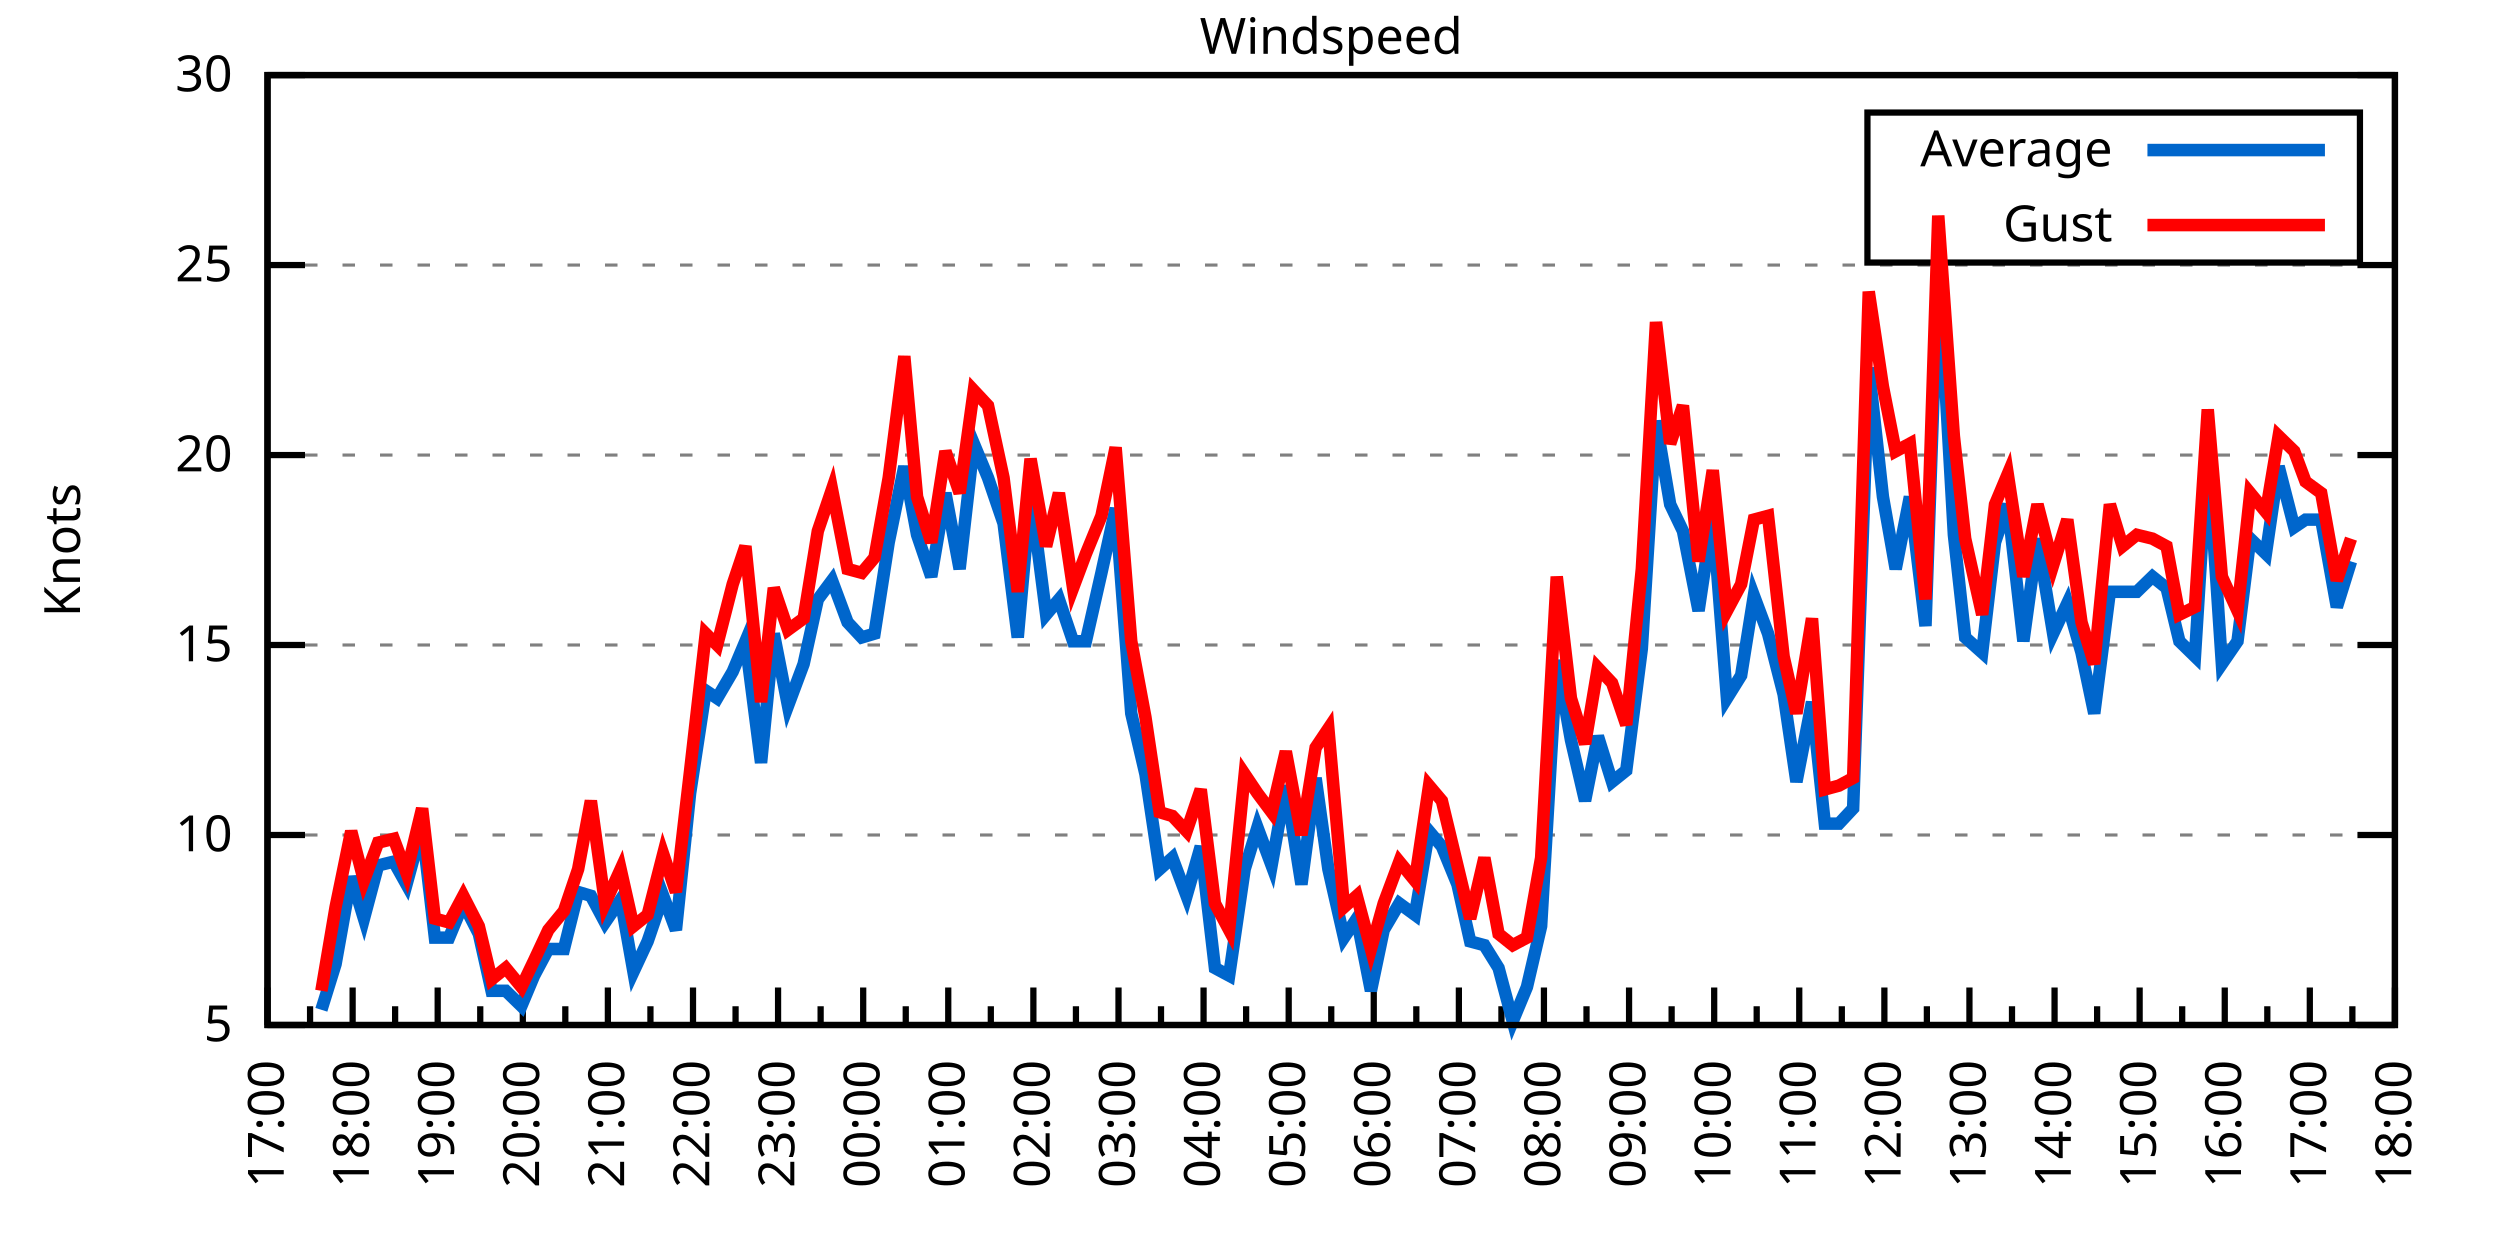
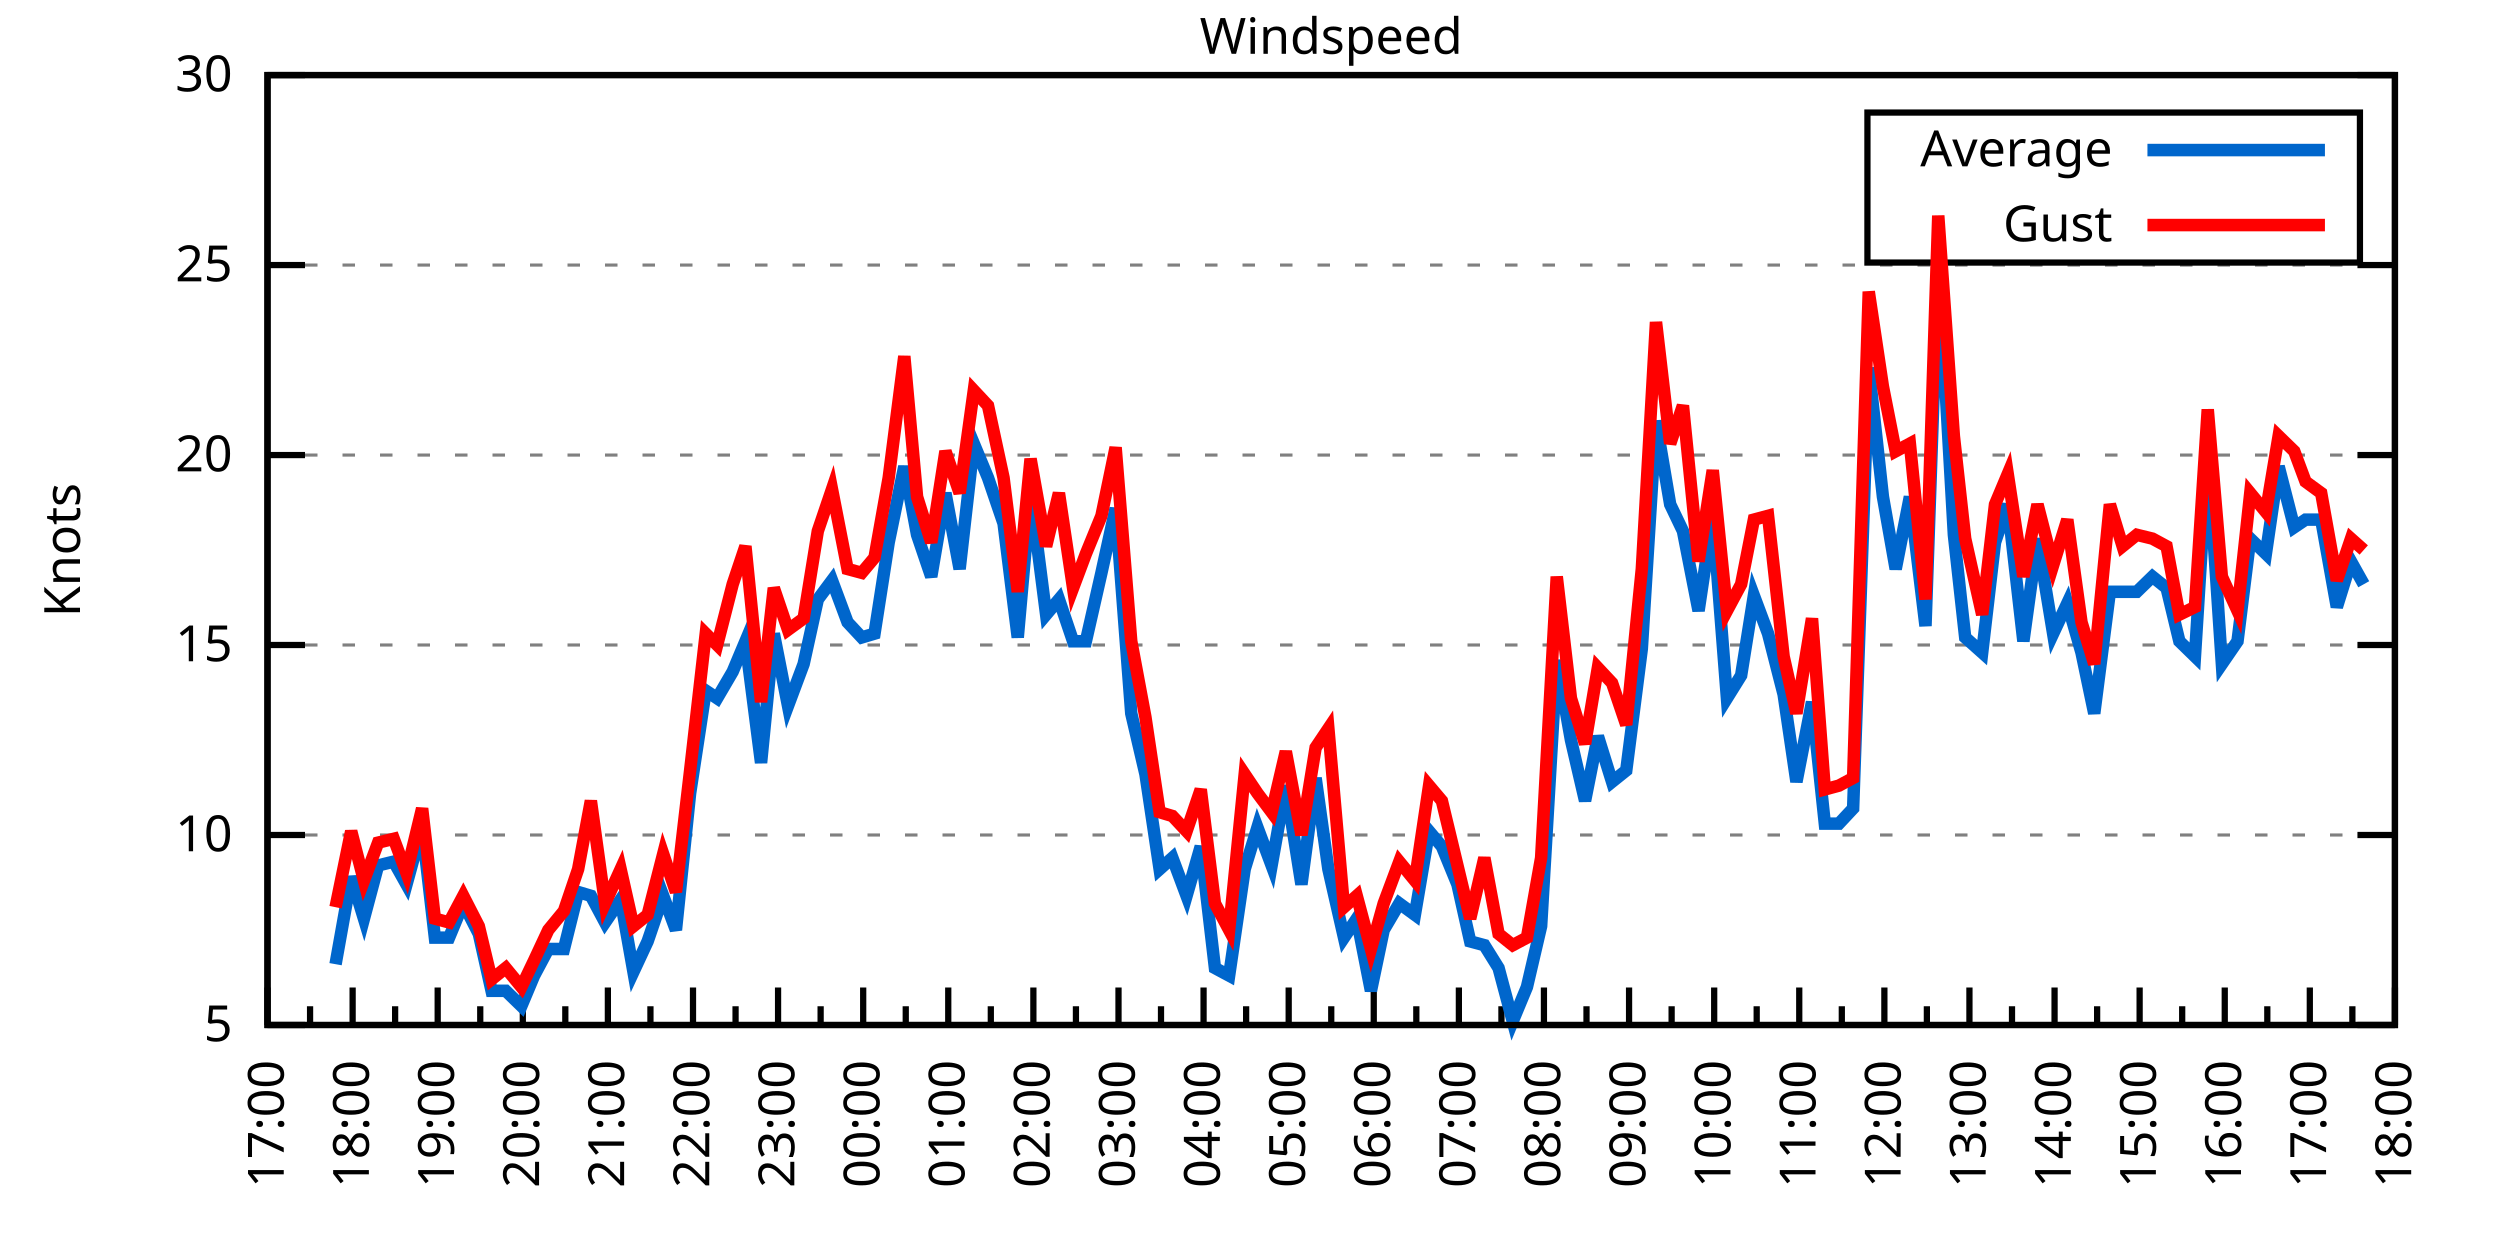
<svg xmlns="http://www.w3.org/2000/svg" xmlns:xlink="http://www.w3.org/1999/xlink" width="400" height="200" viewBox="0 0 400 200">
  <g id="gnuplot_canvas">
    <rect x="0" y="0" width="400" height="200" fill="none" />
    <defs>
      <circle id="gpDot" r="0.5" stroke-width="0.5" stroke="currentColor" />
      <path id="gpPt0" stroke-width="0.333" stroke="currentColor" d="M-1,0 h2 M0,-1 v2" />
      <path id="gpPt1" stroke-width="0.333" stroke="currentColor" d="M-1,-1 L1,1 M1,-1 L-1,1" />
      <path id="gpPt2" stroke-width="0.333" stroke="currentColor" d="M-1,0 L1,0 M0,-1 L0,1 M-1,-1 L1,1 M-1,1 L1,-1" />
      <rect id="gpPt3" stroke-width="0.333" stroke="currentColor" x="-1" y="-1" width="2" height="2" />
      <rect id="gpPt4" stroke-width="0.333" stroke="currentColor" fill="currentColor" x="-1" y="-1" width="2" height="2" />
      <circle id="gpPt5" stroke-width="0.333" stroke="currentColor" cx="0" cy="0" r="1" />
      <use xlink:href="#gpPt5" id="gpPt6" fill="currentColor" stroke="none" />
      <path id="gpPt7" stroke-width="0.333" stroke="currentColor" d="M0,-1.33 L-1.33,0.67 L1.33,0.67 z" />
      <use xlink:href="#gpPt7" id="gpPt8" fill="currentColor" stroke="none" />
      <use xlink:href="#gpPt7" id="gpPt9" stroke="currentColor" transform="rotate(180)" />
      <use xlink:href="#gpPt9" id="gpPt10" fill="currentColor" stroke="none" />
      <use xlink:href="#gpPt3" id="gpPt11" stroke="currentColor" transform="rotate(45)" />
      <use xlink:href="#gpPt11" id="gpPt12" fill="currentColor" stroke="none" />
      <path id="gpPt13" stroke-width="0.333" stroke="currentColor" d="M0,1.330 L1.265,0.411 L0.782,-1.067 L-0.782,-1.076 L-1.265,0.411 z" />
      <use xlink:href="#gpPt13" id="gpPt14" fill="currentColor" stroke="none" />
      <filter id="textbox" filterUnits="objectBoundingBox" x="0" y="0" height="1" width="1">
        <feFlood flood-color="white" flood-opacity="1" result="bgnd" />
        <feComposite in="SourceGraphic" in2="bgnd" operator="atop" />
      </filter>
      <filter id="greybox" filterUnits="objectBoundingBox" x="0" y="0" height="1" width="1">
        <feFlood flood-color="lightgrey" flood-opacity="1" result="grey" />
        <feComposite in="SourceGraphic" in2="grey" operator="atop" />
      </filter>
    </defs>
    <g fill="none" color="white" stroke="currentColor" stroke-width="1.00" stroke-linecap="butt" stroke-linejoin="miter">
</g>
    <g fill="none" color="black" stroke="currentColor" stroke-width="1.00" stroke-linecap="butt" stroke-linejoin="miter">
      <g stroke="none" shape-rendering="crispEdges">
        <polygon fill="rgb(255, 255, 255)" points="42.80,164.00 383.18,164.00 383.18,12.02 42.80,12.02 " />
      </g>
    </g>
    <g fill="none" color="black" stroke="currentColor" stroke-width="1.00" stroke-linecap="butt" stroke-linejoin="miter">
</g>
    <g fill="none" color="black" stroke="black" stroke-width="0.50" stroke-linecap="butt" stroke-linejoin="miter">
</g>
    <g fill="none" color="gray" stroke="currentColor" stroke-width="0.50" stroke-linecap="butt" stroke-linejoin="miter">
      <path stroke="gray" stroke-dasharray="2,4" class="gridline" d="M42.80,164.00 L383.19,164.00  " />
    </g>
    <g fill="none" color="gray" stroke="gray" stroke-width="1.00" stroke-linecap="butt" stroke-linejoin="miter">
</g>
    <g fill="none" color="black" stroke="currentColor" stroke-width="1.00" stroke-linecap="butt" stroke-linejoin="miter">
      <path stroke="black" d="M42.80,164.00 L48.80,164.00 M383.19,164.00 L377.19,164.00  " />
      <g transform="translate(37.20,166.60)" stroke="none" fill="black" font-family="Sans" font-size="8.00" text-anchor="end">
        <text>
          <tspan font-family="Sans"> 5</tspan>
        </text>
      </g>
    </g>
    <g fill="none" color="black" stroke="currentColor" stroke-width="1.00" stroke-linecap="butt" stroke-linejoin="miter">
</g>
    <g fill="none" color="black" stroke="black" stroke-width="0.50" stroke-linecap="butt" stroke-linejoin="miter">
</g>
    <g fill="none" color="gray" stroke="currentColor" stroke-width="0.50" stroke-linecap="butt" stroke-linejoin="miter">
      <path stroke="gray" stroke-dasharray="2,4" class="gridline" d="M42.80,133.60 L383.19,133.60  " />
    </g>
    <g fill="none" color="gray" stroke="gray" stroke-width="1.00" stroke-linecap="butt" stroke-linejoin="miter">
</g>
    <g fill="none" color="black" stroke="currentColor" stroke-width="1.00" stroke-linecap="butt" stroke-linejoin="miter">
      <path stroke="black" d="M42.80,133.60 L48.80,133.60 M383.19,133.60 L377.19,133.60  " />
      <g transform="translate(37.20,136.20)" stroke="none" fill="black" font-family="Sans" font-size="8.00" text-anchor="end">
        <text>
          <tspan font-family="Sans"> 10</tspan>
        </text>
      </g>
    </g>
    <g fill="none" color="black" stroke="currentColor" stroke-width="1.00" stroke-linecap="butt" stroke-linejoin="miter">
</g>
    <g fill="none" color="black" stroke="black" stroke-width="0.50" stroke-linecap="butt" stroke-linejoin="miter">
</g>
    <g fill="none" color="gray" stroke="currentColor" stroke-width="0.50" stroke-linecap="butt" stroke-linejoin="miter">
      <path stroke="gray" stroke-dasharray="2,4" class="gridline" d="M42.80,103.20 L383.19,103.20  " />
    </g>
    <g fill="none" color="gray" stroke="gray" stroke-width="1.00" stroke-linecap="butt" stroke-linejoin="miter">
</g>
    <g fill="none" color="black" stroke="currentColor" stroke-width="1.00" stroke-linecap="butt" stroke-linejoin="miter">
      <path stroke="black" d="M42.80,103.20 L48.80,103.20 M383.19,103.20 L377.19,103.20  " />
      <g transform="translate(37.20,105.80)" stroke="none" fill="black" font-family="Sans" font-size="8.00" text-anchor="end">
        <text>
          <tspan font-family="Sans"> 15</tspan>
        </text>
      </g>
    </g>
    <g fill="none" color="black" stroke="currentColor" stroke-width="1.00" stroke-linecap="butt" stroke-linejoin="miter">
</g>
    <g fill="none" color="black" stroke="black" stroke-width="0.50" stroke-linecap="butt" stroke-linejoin="miter">
</g>
    <g fill="none" color="gray" stroke="currentColor" stroke-width="0.50" stroke-linecap="butt" stroke-linejoin="miter">
      <path stroke="gray" stroke-dasharray="2,4" class="gridline" d="M42.80,72.81 L383.19,72.81  " />
    </g>
    <g fill="none" color="gray" stroke="gray" stroke-width="1.00" stroke-linecap="butt" stroke-linejoin="miter">
</g>
    <g fill="none" color="black" stroke="currentColor" stroke-width="1.00" stroke-linecap="butt" stroke-linejoin="miter">
      <path stroke="black" d="M42.80,72.81 L48.80,72.81 M383.19,72.81 L377.19,72.81  " />
      <g transform="translate(37.20,75.41)" stroke="none" fill="black" font-family="Sans" font-size="8.00" text-anchor="end">
        <text>
          <tspan font-family="Sans"> 20</tspan>
        </text>
      </g>
    </g>
    <g fill="none" color="black" stroke="currentColor" stroke-width="1.00" stroke-linecap="butt" stroke-linejoin="miter">
</g>
    <g fill="none" color="black" stroke="black" stroke-width="0.50" stroke-linecap="butt" stroke-linejoin="miter">
</g>
    <g fill="none" color="gray" stroke="currentColor" stroke-width="0.50" stroke-linecap="butt" stroke-linejoin="miter">
      <path stroke="gray" stroke-dasharray="2,4" class="gridline" d="M42.80,42.41 L383.19,42.41  " />
    </g>
    <g fill="none" color="gray" stroke="gray" stroke-width="1.00" stroke-linecap="butt" stroke-linejoin="miter">
</g>
    <g fill="none" color="black" stroke="currentColor" stroke-width="1.00" stroke-linecap="butt" stroke-linejoin="miter">
      <path stroke="black" d="M42.80,42.41 L48.80,42.41 M383.19,42.41 L377.19,42.41  " />
      <g transform="translate(37.20,45.01)" stroke="none" fill="black" font-family="Sans" font-size="8.00" text-anchor="end">
        <text>
          <tspan font-family="Sans"> 25</tspan>
        </text>
      </g>
    </g>
    <g fill="none" color="black" stroke="currentColor" stroke-width="1.00" stroke-linecap="butt" stroke-linejoin="miter">
</g>
    <g fill="none" color="black" stroke="black" stroke-width="0.50" stroke-linecap="butt" stroke-linejoin="miter">
</g>
    <g fill="none" color="gray" stroke="currentColor" stroke-width="0.50" stroke-linecap="butt" stroke-linejoin="miter">
      <path stroke="gray" stroke-dasharray="2,4" class="gridline" d="M42.80,12.01 L383.19,12.01  " />
    </g>
    <g fill="none" color="gray" stroke="gray" stroke-width="1.00" stroke-linecap="butt" stroke-linejoin="miter">
</g>
    <g fill="none" color="black" stroke="currentColor" stroke-width="1.00" stroke-linecap="butt" stroke-linejoin="miter">
      <path stroke="black" d="M42.80,12.01 L48.80,12.01 M383.19,12.01 L377.19,12.01  " />
      <g transform="translate(37.20,14.61)" stroke="none" fill="black" font-family="Sans" font-size="8.00" text-anchor="end">
        <text>
          <tspan font-family="Sans"> 30</tspan>
        </text>
      </g>
    </g>
    <g fill="none" color="black" stroke="currentColor" stroke-width="1.00" stroke-linecap="butt" stroke-linejoin="miter">
      <path stroke="black" d="M42.80,164.00 L42.80,158.00  " />
      <g transform="translate(45.40,169.60) rotate(270)" stroke="none" fill="black" font-family="Sans" font-size="8.00" text-anchor="end">
        <text>
          <tspan font-family="Sans">17:00</tspan>
        </text>
      </g>
    </g>
    <g fill="none" color="black" stroke="currentColor" stroke-width="1.00" stroke-linecap="butt" stroke-linejoin="miter">
      <path stroke="black" d="M49.61,164.00 L49.61,161.00 M56.42,164.00 L56.42,158.00  " />
      <g transform="translate(59.02,169.60) rotate(270)" stroke="none" fill="black" font-family="Sans" font-size="8.00" text-anchor="end">
        <text>
          <tspan font-family="Sans">18:00</tspan>
        </text>
      </g>
    </g>
    <g fill="none" color="black" stroke="currentColor" stroke-width="1.00" stroke-linecap="butt" stroke-linejoin="miter">
      <path stroke="black" d="M63.22,164.00 L63.22,161.00 M70.03,164.00 L70.03,158.00  " />
      <g transform="translate(72.63,169.60) rotate(270)" stroke="none" fill="black" font-family="Sans" font-size="8.00" text-anchor="end">
        <text>
          <tspan font-family="Sans">19:00</tspan>
        </text>
      </g>
    </g>
    <g fill="none" color="black" stroke="currentColor" stroke-width="1.00" stroke-linecap="butt" stroke-linejoin="miter">
      <path stroke="black" d="M76.84,164.00 L76.84,161.00 M83.65,164.00 L83.65,158.00  " />
      <g transform="translate(86.25,169.60) rotate(270)" stroke="none" fill="black" font-family="Sans" font-size="8.00" text-anchor="end">
        <text>
          <tspan font-family="Sans">20:00</tspan>
        </text>
      </g>
    </g>
    <g fill="none" color="black" stroke="currentColor" stroke-width="1.00" stroke-linecap="butt" stroke-linejoin="miter">
      <path stroke="black" d="M90.45,164.00 L90.45,161.00 M97.26,164.00 L97.26,158.00  " />
      <g transform="translate(99.86,169.60) rotate(270)" stroke="none" fill="black" font-family="Sans" font-size="8.00" text-anchor="end">
        <text>
          <tspan font-family="Sans">21:00</tspan>
        </text>
      </g>
    </g>
    <g fill="none" color="black" stroke="currentColor" stroke-width="1.00" stroke-linecap="butt" stroke-linejoin="miter">
      <path stroke="black" d="M104.07,164.00 L104.07,161.00 M110.88,164.00 L110.88,158.00  " />
      <g transform="translate(113.48,169.60) rotate(270)" stroke="none" fill="black" font-family="Sans" font-size="8.00" text-anchor="end">
        <text>
          <tspan font-family="Sans">22:00</tspan>
        </text>
      </g>
    </g>
    <g fill="none" color="black" stroke="currentColor" stroke-width="1.00" stroke-linecap="butt" stroke-linejoin="miter">
      <path stroke="black" d="M117.69,164.00 L117.69,161.00 M124.49,164.00 L124.49,158.00  " />
      <g transform="translate(127.09,169.60) rotate(270)" stroke="none" fill="black" font-family="Sans" font-size="8.00" text-anchor="end">
        <text>
          <tspan font-family="Sans">23:00</tspan>
        </text>
      </g>
    </g>
    <g fill="none" color="black" stroke="currentColor" stroke-width="1.00" stroke-linecap="butt" stroke-linejoin="miter">
      <path stroke="black" d="M131.30,164.00 L131.30,161.00 M138.11,164.00 L138.11,158.00  " />
      <g transform="translate(140.71,169.60) rotate(270)" stroke="none" fill="black" font-family="Sans" font-size="8.00" text-anchor="end">
        <text>
          <tspan font-family="Sans">00:00</tspan>
        </text>
      </g>
    </g>
    <g fill="none" color="black" stroke="currentColor" stroke-width="1.00" stroke-linecap="butt" stroke-linejoin="miter">
      <path stroke="black" d="M144.92,164.00 L144.92,161.00 M151.72,164.00 L151.72,158.00  " />
      <g transform="translate(154.32,169.60) rotate(270)" stroke="none" fill="black" font-family="Sans" font-size="8.00" text-anchor="end">
        <text>
          <tspan font-family="Sans">01:00</tspan>
        </text>
      </g>
    </g>
    <g fill="none" color="black" stroke="currentColor" stroke-width="1.00" stroke-linecap="butt" stroke-linejoin="miter">
      <path stroke="black" d="M158.53,164.00 L158.53,161.00 M165.34,164.00 L165.34,158.00  " />
      <g transform="translate(167.94,169.60) rotate(270)" stroke="none" fill="black" font-family="Sans" font-size="8.00" text-anchor="end">
        <text>
          <tspan font-family="Sans">02:00</tspan>
        </text>
      </g>
    </g>
    <g fill="none" color="black" stroke="currentColor" stroke-width="1.00" stroke-linecap="butt" stroke-linejoin="miter">
      <path stroke="black" d="M172.15,164.00 L172.15,161.00 M178.96,164.00 L178.96,158.00  " />
      <g transform="translate(181.56,169.60) rotate(270)" stroke="none" fill="black" font-family="Sans" font-size="8.00" text-anchor="end">
        <text>
          <tspan font-family="Sans">03:00</tspan>
        </text>
      </g>
    </g>
    <g fill="none" color="black" stroke="currentColor" stroke-width="1.00" stroke-linecap="butt" stroke-linejoin="miter">
      <path stroke="black" d="M185.76,164.00 L185.76,161.00 M192.57,164.00 L192.57,158.00  " />
      <g transform="translate(195.17,169.60) rotate(270)" stroke="none" fill="black" font-family="Sans" font-size="8.00" text-anchor="end">
        <text>
          <tspan font-family="Sans">04:00</tspan>
        </text>
      </g>
    </g>
    <g fill="none" color="black" stroke="currentColor" stroke-width="1.00" stroke-linecap="butt" stroke-linejoin="miter">
      <path stroke="black" d="M199.38,164.00 L199.38,161.00 M206.19,164.00 L206.19,158.00  " />
      <g transform="translate(208.79,169.60) rotate(270)" stroke="none" fill="black" font-family="Sans" font-size="8.00" text-anchor="end">
        <text>
          <tspan font-family="Sans">05:00</tspan>
        </text>
      </g>
    </g>
    <g fill="none" color="black" stroke="currentColor" stroke-width="1.00" stroke-linecap="butt" stroke-linejoin="miter">
      <path stroke="black" d="M213.00,164.00 L213.00,161.00 M219.80,164.00 L219.80,158.00  " />
      <g transform="translate(222.40,169.60) rotate(270)" stroke="none" fill="black" font-family="Sans" font-size="8.00" text-anchor="end">
        <text>
          <tspan font-family="Sans">06:00</tspan>
        </text>
      </g>
    </g>
    <g fill="none" color="black" stroke="currentColor" stroke-width="1.00" stroke-linecap="butt" stroke-linejoin="miter">
      <path stroke="black" d="M226.61,164.00 L226.61,161.00 M233.42,164.00 L233.42,158.00  " />
      <g transform="translate(236.02,169.60) rotate(270)" stroke="none" fill="black" font-family="Sans" font-size="8.00" text-anchor="end">
        <text>
          <tspan font-family="Sans">07:00</tspan>
        </text>
      </g>
    </g>
    <g fill="none" color="black" stroke="currentColor" stroke-width="1.00" stroke-linecap="butt" stroke-linejoin="miter">
      <path stroke="black" d="M240.23,164.00 L240.23,161.00 M247.03,164.00 L247.03,158.00  " />
      <g transform="translate(249.63,169.60) rotate(270)" stroke="none" fill="black" font-family="Sans" font-size="8.00" text-anchor="end">
        <text>
          <tspan font-family="Sans">08:00</tspan>
        </text>
      </g>
    </g>
    <g fill="none" color="black" stroke="currentColor" stroke-width="1.00" stroke-linecap="butt" stroke-linejoin="miter">
      <path stroke="black" d="M253.84,164.00 L253.84,161.00 M260.65,164.00 L260.65,158.00  " />
      <g transform="translate(263.25,169.60) rotate(270)" stroke="none" fill="black" font-family="Sans" font-size="8.00" text-anchor="end">
        <text>
          <tspan font-family="Sans">09:00</tspan>
        </text>
      </g>
    </g>
    <g fill="none" color="black" stroke="currentColor" stroke-width="1.00" stroke-linecap="butt" stroke-linejoin="miter">
      <path stroke="black" d="M267.46,164.00 L267.46,161.00 M274.27,164.00 L274.27,158.00  " />
      <g transform="translate(276.87,169.60) rotate(270)" stroke="none" fill="black" font-family="Sans" font-size="8.00" text-anchor="end">
        <text>
          <tspan font-family="Sans">10:00</tspan>
        </text>
      </g>
    </g>
    <g fill="none" color="black" stroke="currentColor" stroke-width="1.00" stroke-linecap="butt" stroke-linejoin="miter">
      <path stroke="black" d="M281.07,164.00 L281.07,161.00 M287.88,164.00 L287.88,158.00  " />
      <g transform="translate(290.48,169.60) rotate(270)" stroke="none" fill="black" font-family="Sans" font-size="8.00" text-anchor="end">
        <text>
          <tspan font-family="Sans">11:00</tspan>
        </text>
      </g>
    </g>
    <g fill="none" color="black" stroke="currentColor" stroke-width="1.00" stroke-linecap="butt" stroke-linejoin="miter">
      <path stroke="black" d="M294.69,164.00 L294.69,161.00 M301.50,164.00 L301.50,158.00  " />
      <g transform="translate(304.10,169.60) rotate(270)" stroke="none" fill="black" font-family="Sans" font-size="8.00" text-anchor="end">
        <text>
          <tspan font-family="Sans">12:00</tspan>
        </text>
      </g>
    </g>
    <g fill="none" color="black" stroke="currentColor" stroke-width="1.00" stroke-linecap="butt" stroke-linejoin="miter">
      <path stroke="black" d="M308.30,164.00 L308.30,161.00 M315.11,164.00 L315.11,158.00  " />
      <g transform="translate(317.71,169.60) rotate(270)" stroke="none" fill="black" font-family="Sans" font-size="8.00" text-anchor="end">
        <text>
          <tspan font-family="Sans">13:00</tspan>
        </text>
      </g>
    </g>
    <g fill="none" color="black" stroke="currentColor" stroke-width="1.00" stroke-linecap="butt" stroke-linejoin="miter">
      <path stroke="black" d="M321.92,164.00 L321.92,161.00 M328.73,164.00 L328.73,158.00  " />
      <g transform="translate(331.33,169.60) rotate(270)" stroke="none" fill="black" font-family="Sans" font-size="8.00" text-anchor="end">
        <text>
          <tspan font-family="Sans">14:00</tspan>
        </text>
      </g>
    </g>
    <g fill="none" color="black" stroke="currentColor" stroke-width="1.00" stroke-linecap="butt" stroke-linejoin="miter">
      <path stroke="black" d="M335.54,164.00 L335.54,161.00 M342.34,164.00 L342.34,158.00  " />
      <g transform="translate(344.94,169.60) rotate(270)" stroke="none" fill="black" font-family="Sans" font-size="8.00" text-anchor="end">
        <text>
          <tspan font-family="Sans">15:00</tspan>
        </text>
      </g>
    </g>
    <g fill="none" color="black" stroke="currentColor" stroke-width="1.00" stroke-linecap="butt" stroke-linejoin="miter">
      <path stroke="black" d="M349.15,164.00 L349.15,161.00 M355.96,164.00 L355.96,158.00  " />
      <g transform="translate(358.56,169.60) rotate(270)" stroke="none" fill="black" font-family="Sans" font-size="8.00" text-anchor="end">
        <text>
          <tspan font-family="Sans">16:00</tspan>
        </text>
      </g>
    </g>
    <g fill="none" color="black" stroke="currentColor" stroke-width="1.00" stroke-linecap="butt" stroke-linejoin="miter">
      <path stroke="black" d="M362.77,164.00 L362.77,161.00 M369.57,164.00 L369.57,158.00  " />
      <g transform="translate(372.17,169.60) rotate(270)" stroke="none" fill="black" font-family="Sans" font-size="8.00" text-anchor="end">
        <text>
          <tspan font-family="Sans">17:00</tspan>
        </text>
      </g>
    </g>
    <g fill="none" color="black" stroke="currentColor" stroke-width="1.00" stroke-linecap="butt" stroke-linejoin="miter">
      <path stroke="black" d="M376.38,164.00 L376.38,161.00 M383.19,164.00 L383.19,158.00  " />
      <g transform="translate(385.79,169.60) rotate(270)" stroke="none" fill="black" font-family="Sans" font-size="8.00" text-anchor="end">
        <text>
          <tspan font-family="Sans">18:00</tspan>
        </text>
      </g>
    </g>
    <g fill="none" color="black" stroke="currentColor" stroke-width="1.00" stroke-linecap="butt" stroke-linejoin="miter">
</g>
    <g fill="none" color="black" stroke="currentColor" stroke-width="1.00" stroke-linecap="butt" stroke-linejoin="miter">
      <path stroke="black" d="M42.80,12.01 L42.80,164.00 L383.19,164.00 L383.19,12.01 L42.80,12.01 Z  " />
    </g>
    <g fill="none" color="black" stroke="currentColor" stroke-width="1.00" stroke-linecap="butt" stroke-linejoin="miter">
      <g transform="translate(12.80,88.01) rotate(270)" stroke="none" fill="black" font-family="Sans" font-size="8.00" text-anchor="middle">
        <text>
          <tspan font-family="Sans">Knots</tspan>
        </text>
      </g>
    </g>
    <g fill="none" color="black" stroke="currentColor" stroke-width="1.00" stroke-linecap="butt" stroke-linejoin="miter">
</g>
    <g fill="none" color="black" stroke="currentColor" stroke-width="1.00" stroke-linecap="butt" stroke-linejoin="miter">
      <path stroke="black" d="M298.79,42.01 L298.79,18.01 L377.59,18.01 L377.59,42.01 L298.79,42.01 Z  " />
    </g>
    <g id="Windspeed_plot_1">
      <g fill="none" color="white" stroke="black" stroke-width="2.00" stroke-linecap="butt" stroke-linejoin="miter">
</g>
      <g fill="none" color="black" stroke="currentColor" stroke-width="2.00" stroke-linecap="butt" stroke-linejoin="miter">
        <g transform="translate(337.99,26.61)" stroke="none" fill="black" font-family="Sans" font-size="8.00" text-anchor="end">
          <text>
            <tspan font-family="Sans">Average</tspan>
          </text>
        </g>
      </g>
      <g fill="none" color="black" stroke="currentColor" stroke-width="2.00" stroke-linecap="butt" stroke-linejoin="miter">
-         <path stroke="rgb(  0, 102, 204)" d="M343.59,24.01 L371.99,24.01 M51.42,161.57 L53.69,154.27 L56.19,140.29 L58.23,146.98 L60.50,138.47 L63.00,137.86   L65.04,141.51 L67.54,132.39 L69.58,150.02 L71.85,150.02 L74.12,144.55 L76.61,149.41 L78.65,158.53 L80.92,158.53   L83.42,160.96 L85.46,156.10 L87.73,151.84 L90.23,151.84 L92.50,142.72 L94.54,143.33 L96.81,147.59 L99.30,143.94   L101.35,155.49 L103.62,150.62 L106.11,143.33 L108.15,148.80 L110.42,126.91 L112.92,110.50 L114.74,111.72 L117.23,107.46   L119.27,102.60 L121.77,122.05 L123.81,101.38 L126.08,112.93 L128.58,106.24 L130.85,95.91 L133.12,92.87 L135.61,99.56   L137.88,101.99 L139.92,101.38 L142.19,86.79 L144.69,74.63 L146.73,85.57 L149.00,92.26 L151.27,78.89 L153.54,91.04   L155.81,70.98 L158.08,76.45 L160.57,83.75 L162.84,101.99 L164.89,78.89 L167.38,98.34 L169.43,95.91 L171.69,102.60   L173.74,102.60 L176.23,91.65 L178.50,81.32 L181.00,114.15 L183.27,123.87 L185.54,139.07 L187.58,137.25 L189.85,143.33   L192.12,135.43 L194.39,154.88 L196.66,156.10 L199.15,139.07 L201.19,132.39 L203.46,138.47 L205.73,125.70 L208.23,141.51   L210.50,124.48 L212.54,139.07 L215.04,150.02 L217.08,146.98 L219.35,158.53 L221.39,148.80 L223.89,144.55 L226.38,146.37   L228.65,132.99 L230.70,135.43 L233.19,141.51 L235.23,150.62 L237.50,151.23 L239.77,154.88 L242.04,163.39 L244.31,157.92   L246.58,148.19 L249.08,105.64 L251.35,118.40 L253.61,128.13 L255.66,117.80 L257.93,125.09 L260.20,123.27 L262.69,103.81   L264.96,67.33 L267.23,80.71 L269.27,84.97 L271.77,97.73 L274.04,82.53 L276.31,111.72 L278.58,108.07 L280.62,95.30   L282.89,101.38 L285.38,111.11 L287.43,125.09 L289.92,112.32 L291.97,131.78 L294.23,131.78 L296.50,129.35 L299.00,58.82   L301.27,79.49 L303.31,91.04 L305.58,79.49 L308.08,100.16 L310.12,41.80 L312.62,85.57 L314.43,101.99 L317.15,104.42   L319.20,86.79 L321.24,80.71 L323.74,102.60 L326.00,86.18 L328.50,101.38 L330.77,96.52 L333.04,104.42 L335.08,114.15   L337.58,94.69 L339.62,94.69 L341.89,94.69 L344.39,92.26 L346.65,94.08 L348.70,102.60 L351.19,105.03 L353.24,72.20   L355.50,106.24 L358.00,102.60 L360.04,86.18 L362.54,88.61 L364.58,74.63 L367.08,84.36 L368.89,83.14 L371.39,83.14   L373.89,97.12 L376.16,89.83  " />
+         <path stroke="rgb(  0, 102, 204)" d="M343.59,24.01 L371.99,24.01 M53.69,154.27 L56.19,140.29 L58.23,146.98 L60.50,138.47 L63.00,137.86 L65.04,141.51   L67.54,132.39 L69.58,150.02 L71.85,150.02 L74.12,144.55 L76.61,149.41 L78.65,158.53 L80.92,158.53 L83.42,160.96   L85.46,156.10 L87.73,151.84 L90.23,151.84 L92.50,142.72 L94.54,143.33 L96.81,147.59 L99.30,143.94 L101.35,155.49   L103.62,150.62 L106.11,143.33 L108.15,148.80 L110.42,126.91 L112.92,110.50 L114.74,111.72 L117.23,107.46 L119.27,102.60   L121.77,122.05 L123.81,101.38 L126.08,112.93 L128.58,106.24 L130.85,95.91 L133.12,92.87 L135.61,99.56 L137.88,101.99   L139.92,101.38 L142.19,86.79 L144.69,74.63 L146.73,85.57 L149.00,92.26 L151.27,78.89 L153.54,91.04 L155.81,70.98   L158.08,76.45 L160.57,83.75 L162.84,101.99 L164.89,78.89 L167.38,98.34 L169.43,95.91 L171.69,102.60 L173.74,102.60   L176.23,91.65 L178.50,81.32 L181.00,114.15 L183.27,123.87 L185.54,139.07 L187.58,137.25 L189.85,143.33 L192.12,135.43   L194.39,154.88 L196.66,156.10 L199.15,139.07 L201.19,132.39 L203.46,138.47 L205.73,125.70 L208.23,141.51 L210.50,124.48   L212.54,139.07 L215.04,150.02 L217.08,146.98 L219.35,158.53 L221.39,148.80 L223.89,144.55 L226.38,146.37 L228.65,132.99   L230.70,135.43 L233.19,141.51 L235.23,150.62 L237.50,151.23 L239.77,154.88 L242.04,163.39 L244.31,157.92 L246.58,148.19   L249.08,105.64 L251.35,118.40 L253.61,128.13 L255.66,117.80 L257.93,125.09 L260.20,123.27 L262.69,103.81 L264.96,67.33   L267.23,80.71 L269.27,84.97 L271.77,97.73 L274.04,82.53 L276.31,111.72 L278.58,108.07 L280.62,95.30 L282.89,101.38   L285.38,111.11 L287.43,125.09 L289.92,112.32 L291.97,131.78 L294.23,131.78 L296.50,129.35 L299.00,58.82 L301.27,79.49   L303.31,91.04 L305.58,79.49 L308.08,100.16 L310.12,41.80 L312.62,85.57 L314.43,101.99 L317.15,104.42 L319.20,86.79   L321.24,80.71 L323.74,102.60 L326.00,86.18 L328.50,101.38 L330.77,96.52 L333.04,104.42 L335.08,114.15 L337.58,94.69   L339.62,94.69 L341.89,94.69 L344.39,92.26 L346.65,94.08 L348.70,102.60 L351.19,105.03 L353.24,72.20 L355.50,106.24   L358.00,102.60 L360.04,86.18 L362.54,88.61 L364.58,74.63 L367.08,84.36 L368.89,83.14 L371.39,83.14 L373.89,97.12   L376.16,89.83 L378.20,93.48  " />
      </g>
    </g>
    <g id="Windspeed_plot_2">
      <g fill="none" color="black" stroke="currentColor" stroke-width="2.00" stroke-linecap="butt" stroke-linejoin="miter">
        <g transform="translate(337.99,38.61)" stroke="none" fill="black" font-family="Sans" font-size="8.00" text-anchor="end">
          <text>
            <tspan font-family="Sans">Gust</tspan>
          </text>
        </g>
      </g>
      <g fill="none" color="black" stroke="currentColor" stroke-width="2.00" stroke-linecap="butt" stroke-linejoin="miter">
-         <path stroke="rgb(255,   0,   0)" d="M343.59,36.01 L371.99,36.01 M51.42,158.53 L53.69,145.15 L56.19,132.99 L58.23,140.90 L60.50,134.82 L63.00,134.21   L65.04,139.68 L67.54,129.35 L69.58,146.98 L71.85,147.59 L74.12,143.33 L76.61,148.19 L78.65,156.70 L80.92,154.88   L83.42,157.92 L85.46,153.66 L87.73,148.80 L90.23,145.76 L92.50,139.07 L94.54,128.13 L96.81,144.55 L99.30,139.07   L101.35,148.19 L103.62,146.37 L106.11,136.64 L108.15,142.72 L110.42,123.27 L112.92,101.38 L114.74,103.20 L117.23,93.48   L119.27,87.40 L121.77,112.32 L123.81,94.08 L126.08,100.77 L128.58,98.95 L130.85,84.97 L133.12,78.28 L135.61,91.04   L137.88,91.65 L139.92,89.22 L142.19,76.45 L144.69,57.00 L146.73,79.49 L149.00,86.79 L151.27,72.20 L153.54,78.89   L155.81,62.47 L158.08,64.90 L160.57,76.45 L162.84,94.69 L164.89,73.41 L167.38,87.40 L169.43,78.89 L171.69,94.08   L173.74,88.61 L176.23,82.53 L178.50,71.59 L181.00,102.60 L183.27,114.76 L185.54,129.95 L187.58,130.56 L189.85,132.99   L192.12,126.31 L194.39,144.55 L196.66,148.80 L199.15,123.87 L201.19,126.91 L203.46,129.95 L205.73,120.23 L208.23,133.60   L210.50,119.62 L212.54,116.58 L215.04,145.15 L217.08,143.33 L219.35,151.84 L221.39,144.55 L223.89,137.86 L226.38,140.90   L228.65,125.70 L230.70,128.13 L233.19,138.47 L235.23,146.98 L237.50,137.25 L239.77,149.41 L242.04,151.23 L244.31,150.02   L246.58,137.25 L249.08,92.26 L251.35,111.72 L253.61,119.01 L255.66,106.85 L257.93,109.28 L260.20,115.97 L262.69,91.04   L264.96,51.53 L267.23,70.98 L269.27,64.90 L271.77,89.83 L274.04,75.24 L276.31,97.73 L278.58,93.48 L280.62,83.14   L282.89,82.53 L285.38,105.03 L287.43,114.15 L289.92,98.95 L291.97,126.31 L294.23,125.70 L296.50,124.48 L299.00,46.66   L301.27,61.86 L303.31,72.20 L305.58,70.98 L308.08,95.91 L310.12,34.50 L312.62,69.77 L314.43,86.18 L317.15,98.34   L319.20,80.71 L321.24,75.85 L323.74,92.26 L326.00,80.71 L328.50,90.44 L330.77,83.14 L333.04,99.56 L335.08,106.24   L337.58,80.71 L339.62,87.40 L341.89,85.57 L344.39,86.18 L346.65,87.40 L348.70,98.34 L351.19,97.12 L353.24,65.51   L355.50,92.26 L358.00,97.73 L360.04,78.89 L362.54,81.93 L364.58,69.77 L367.08,72.20 L368.89,77.06 L371.39,78.89   L373.89,92.87 L376.16,86.18  " />
+         <path stroke="rgb(255,   0,   0)" d="M343.59,36.01 L371.99,36.01 M53.69,145.15 L56.19,132.99 L58.23,140.90 L60.50,134.82 L63.00,134.21 L65.04,139.68   L67.54,129.35 L69.58,146.98 L71.85,147.59 L74.12,143.33 L76.61,148.19 L78.65,156.70 L80.92,154.88 L83.42,157.92   L85.46,153.66 L87.73,148.80 L90.23,145.76 L92.50,139.07 L94.54,128.13 L96.81,144.55 L99.30,139.07 L101.35,148.19   L103.62,146.37 L106.11,136.64 L108.15,142.72 L110.42,123.27 L112.92,101.38 L114.74,103.20 L117.23,93.48 L119.27,87.40   L121.77,112.32 L123.81,94.08 L126.08,100.77 L128.58,98.95 L130.85,84.97 L133.12,78.28 L135.61,91.04 L137.88,91.65   L139.92,89.22 L142.19,76.45 L144.69,57.00 L146.73,79.49 L149.00,86.79 L151.27,72.20 L153.54,78.89 L155.81,62.47   L158.08,64.90 L160.57,76.45 L162.84,94.69 L164.89,73.41 L167.38,87.40 L169.43,78.89 L171.69,94.08 L173.74,88.61   L176.23,82.53 L178.50,71.59 L181.00,102.60 L183.27,114.76 L185.54,129.95 L187.58,130.56 L189.85,132.99 L192.12,126.31   L194.39,144.55 L196.66,148.80 L199.15,123.87 L201.19,126.91 L203.46,129.95 L205.73,120.23 L208.23,133.60 L210.50,119.62   L212.54,116.58 L215.04,145.15 L217.08,143.33 L219.35,151.84 L221.39,144.55 L223.89,137.86 L226.38,140.90 L228.65,125.70   L230.70,128.13 L233.19,138.47 L235.23,146.98 L237.50,137.25 L239.77,149.41 L242.04,151.23 L244.31,150.02 L246.58,137.25   L249.08,92.26 L251.35,111.72 L253.61,119.01 L255.66,106.85 L257.93,109.28 L260.20,115.97 L262.69,91.04 L264.96,51.53   L267.23,70.98 L269.27,64.90 L271.77,89.83 L274.04,75.24 L276.31,97.73 L278.58,93.48 L280.62,83.14 L282.89,82.53   L285.38,105.03 L287.43,114.15 L289.92,98.95 L291.97,126.31 L294.23,125.70 L296.50,124.48 L299.00,46.66 L301.27,61.86   L303.31,72.20 L305.58,70.98 L308.08,95.91 L310.12,34.50 L312.62,69.77 L314.43,86.18 L317.15,98.34 L319.20,80.71   L321.24,75.85 L323.74,92.26 L326.00,80.71 L328.50,90.44 L330.77,83.14 L333.04,99.56 L335.08,106.24 L337.58,80.71   L339.62,87.40 L341.89,85.57 L344.39,86.18 L346.65,87.40 L348.70,98.34 L351.19,97.12 L353.24,65.51 L355.50,92.26   L358.00,97.73 L360.04,78.89 L362.54,81.93 L364.58,69.77 L367.08,72.20 L368.89,77.06 L371.39,78.89 L373.89,92.87   L376.16,86.18 L378.20,88.00  " />
      </g>
    </g>
    <g fill="none" color="black" stroke="currentColor" stroke-width="2.00" stroke-linecap="butt" stroke-linejoin="miter">
</g>
    <g fill="none" color="black" stroke="black" stroke-width="1.00" stroke-linecap="butt" stroke-linejoin="miter">
</g>
    <g fill="none" color="black" stroke="currentColor" stroke-width="1.00" stroke-linecap="butt" stroke-linejoin="miter">
      <path stroke="black" d="M42.80,12.01 L42.80,164.00 L383.19,164.00 L383.19,12.01 L42.80,12.01 Z  " />
    </g>
    <g fill="none" color="black" stroke="currentColor" stroke-width="1.00" stroke-linecap="butt" stroke-linejoin="miter">
      <g transform="translate(212.99,8.61)" stroke="none" fill="black" font-family="Sans" font-size="8.00" text-anchor="middle">
        <text>
          <tspan font-family="Sans">Windspeed</tspan>
        </text>
      </g>
    </g>
    <g fill="none" color="black" stroke="currentColor" stroke-width="1.00" stroke-linecap="butt" stroke-linejoin="miter">
</g>
  </g>
</svg>
